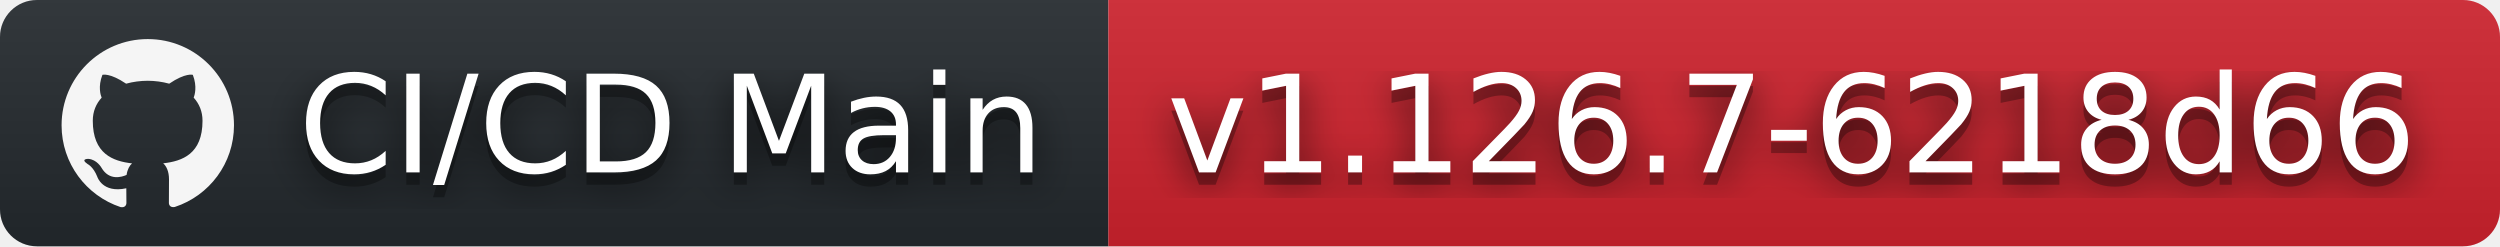
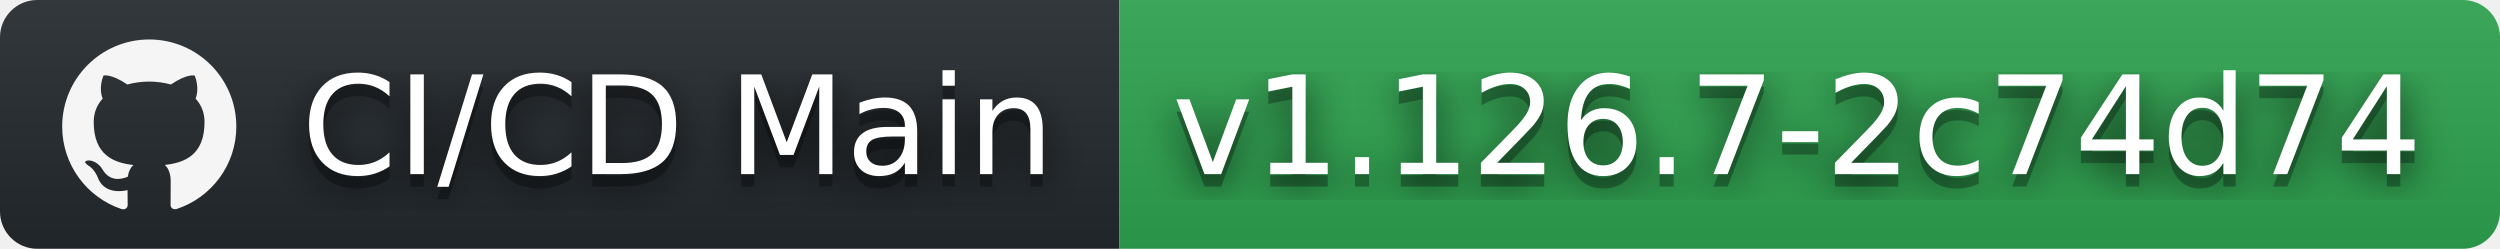
- <svg xmlns="http://www.w3.org/2000/svg" width="203" height="20" role="img" aria-label="CI/CD Main: v1.126.7-6218d66">
+ <svg xmlns="http://www.w3.org/2000/svg" width="201" height="20" role="img" aria-label="CI/CD Main: v1.126.7-2c74d74">
  <filter id="blur">
    <feGaussianBlur stdDeviation="16" />
  </filter>
  <linearGradient id="s" x2="0" y2="100%">
    <stop offset="0" stop-color="#bbb" stop-opacity=".1" />
    <stop offset="1" stop-opacity=".1" />
  </linearGradient>
  <clipPath id="r">
-     <rect width="203" height="20" rx="3" />
+     <rect width="201" height="20" rx="3" />
  </clipPath>
  <g clip-path="url(#r)">
    <rect width="90" height="20" fill="#24292e" />
-     <rect x="90" width="113" height="20" fill="#cf222e" />
-     <rect width="203" height="20" fill="url(#s)" />
+     <rect x="90" width="111" height="20" fill="#2ea44f" />
+     <rect width="201" height="20" fill="url(#s)" />
  </g>
  <g fill="#fff" text-anchor="middle" font-family="Verdana,Geneva,DejaVu Sans,sans-serif" text-rendering="geometricPrecision" font-size="110">
    <svg x="5" y="3" width="14" height="14" fill="whitesmoke" role="img" viewBox="0 0 24 24">
      <path d="M12 .297c-6.63 0-12 5.373-12 12 0 5.303 3.438 9.8 8.205 11.385.6.113.82-.258.82-.577 0-.285-.01-1.04-.015-2.04-3.338.724-4.042-1.61-4.042-1.61C4.422 18.07 3.633 17.7 3.633 17.7c-1.087-.744.084-.729.084-.729 1.205.084 1.838 1.236 1.838 1.236 1.07 1.835 2.809 1.305 3.495.998.108-.776.417-1.305.76-1.605-2.665-.3-5.466-1.332-5.466-5.93 0-1.31.465-2.38 1.235-3.22-.135-.303-.54-1.523.105-3.176 0 0 1.005-.322 3.3 1.23.96-.267 1.98-.399 3-.405 1.02.006 2.04.138 3 .405 2.28-1.552 3.285-1.23 3.285-1.23.645 1.653.24 2.873.12 3.176.765.84 1.23 1.91 1.23 3.22 0 4.61-2.805 5.625-5.475 5.92.42.36.81 1.096.81 2.22 0 1.606-.015 2.896-.015 3.286 0 .315.21.69.825.57C20.565 22.092 24 17.592 24 12.297c0-6.627-5.373-12-12-12" />
    </svg>
    <g transform="scale(.1)">
      <g aria-hidden="true" fill="#010101">
        <text x="545" y="150" fill-opacity=".8" filter="url(#blur)" textLength="630">CI/CD Main</text>
        <text x="545" y="150" fill-opacity=".3" textLength="630">CI/CD Main</text>
      </g>
      <text x="545" y="140" textLength="630">CI/CD Main</text>
    </g>
    <g transform="scale(.1)">
      <g aria-hidden="true" fill="#010101">
-         <text x="1455" y="150" fill-opacity=".8" filter="url(#blur)" textLength="1030">v1.126.7-6218d66</text>
-         <text x="1455" y="150" fill-opacity=".3" textLength="1030">v1.126.7-6218d66</text>
+         <text x="1445" y="150" fill-opacity=".8" filter="url(#blur)" textLength="1010">v1.126.7-2c74d74</text>
+         <text x="1445" y="150" fill-opacity=".3" textLength="1010">v1.126.7-2c74d74</text>
      </g>
-       <text x="1455" y="140" textLength="1030">v1.126.7-6218d66</text>
+       <text x="1445" y="140" textLength="1010">v1.126.7-2c74d74</text>
    </g>
  </g>
</svg>
